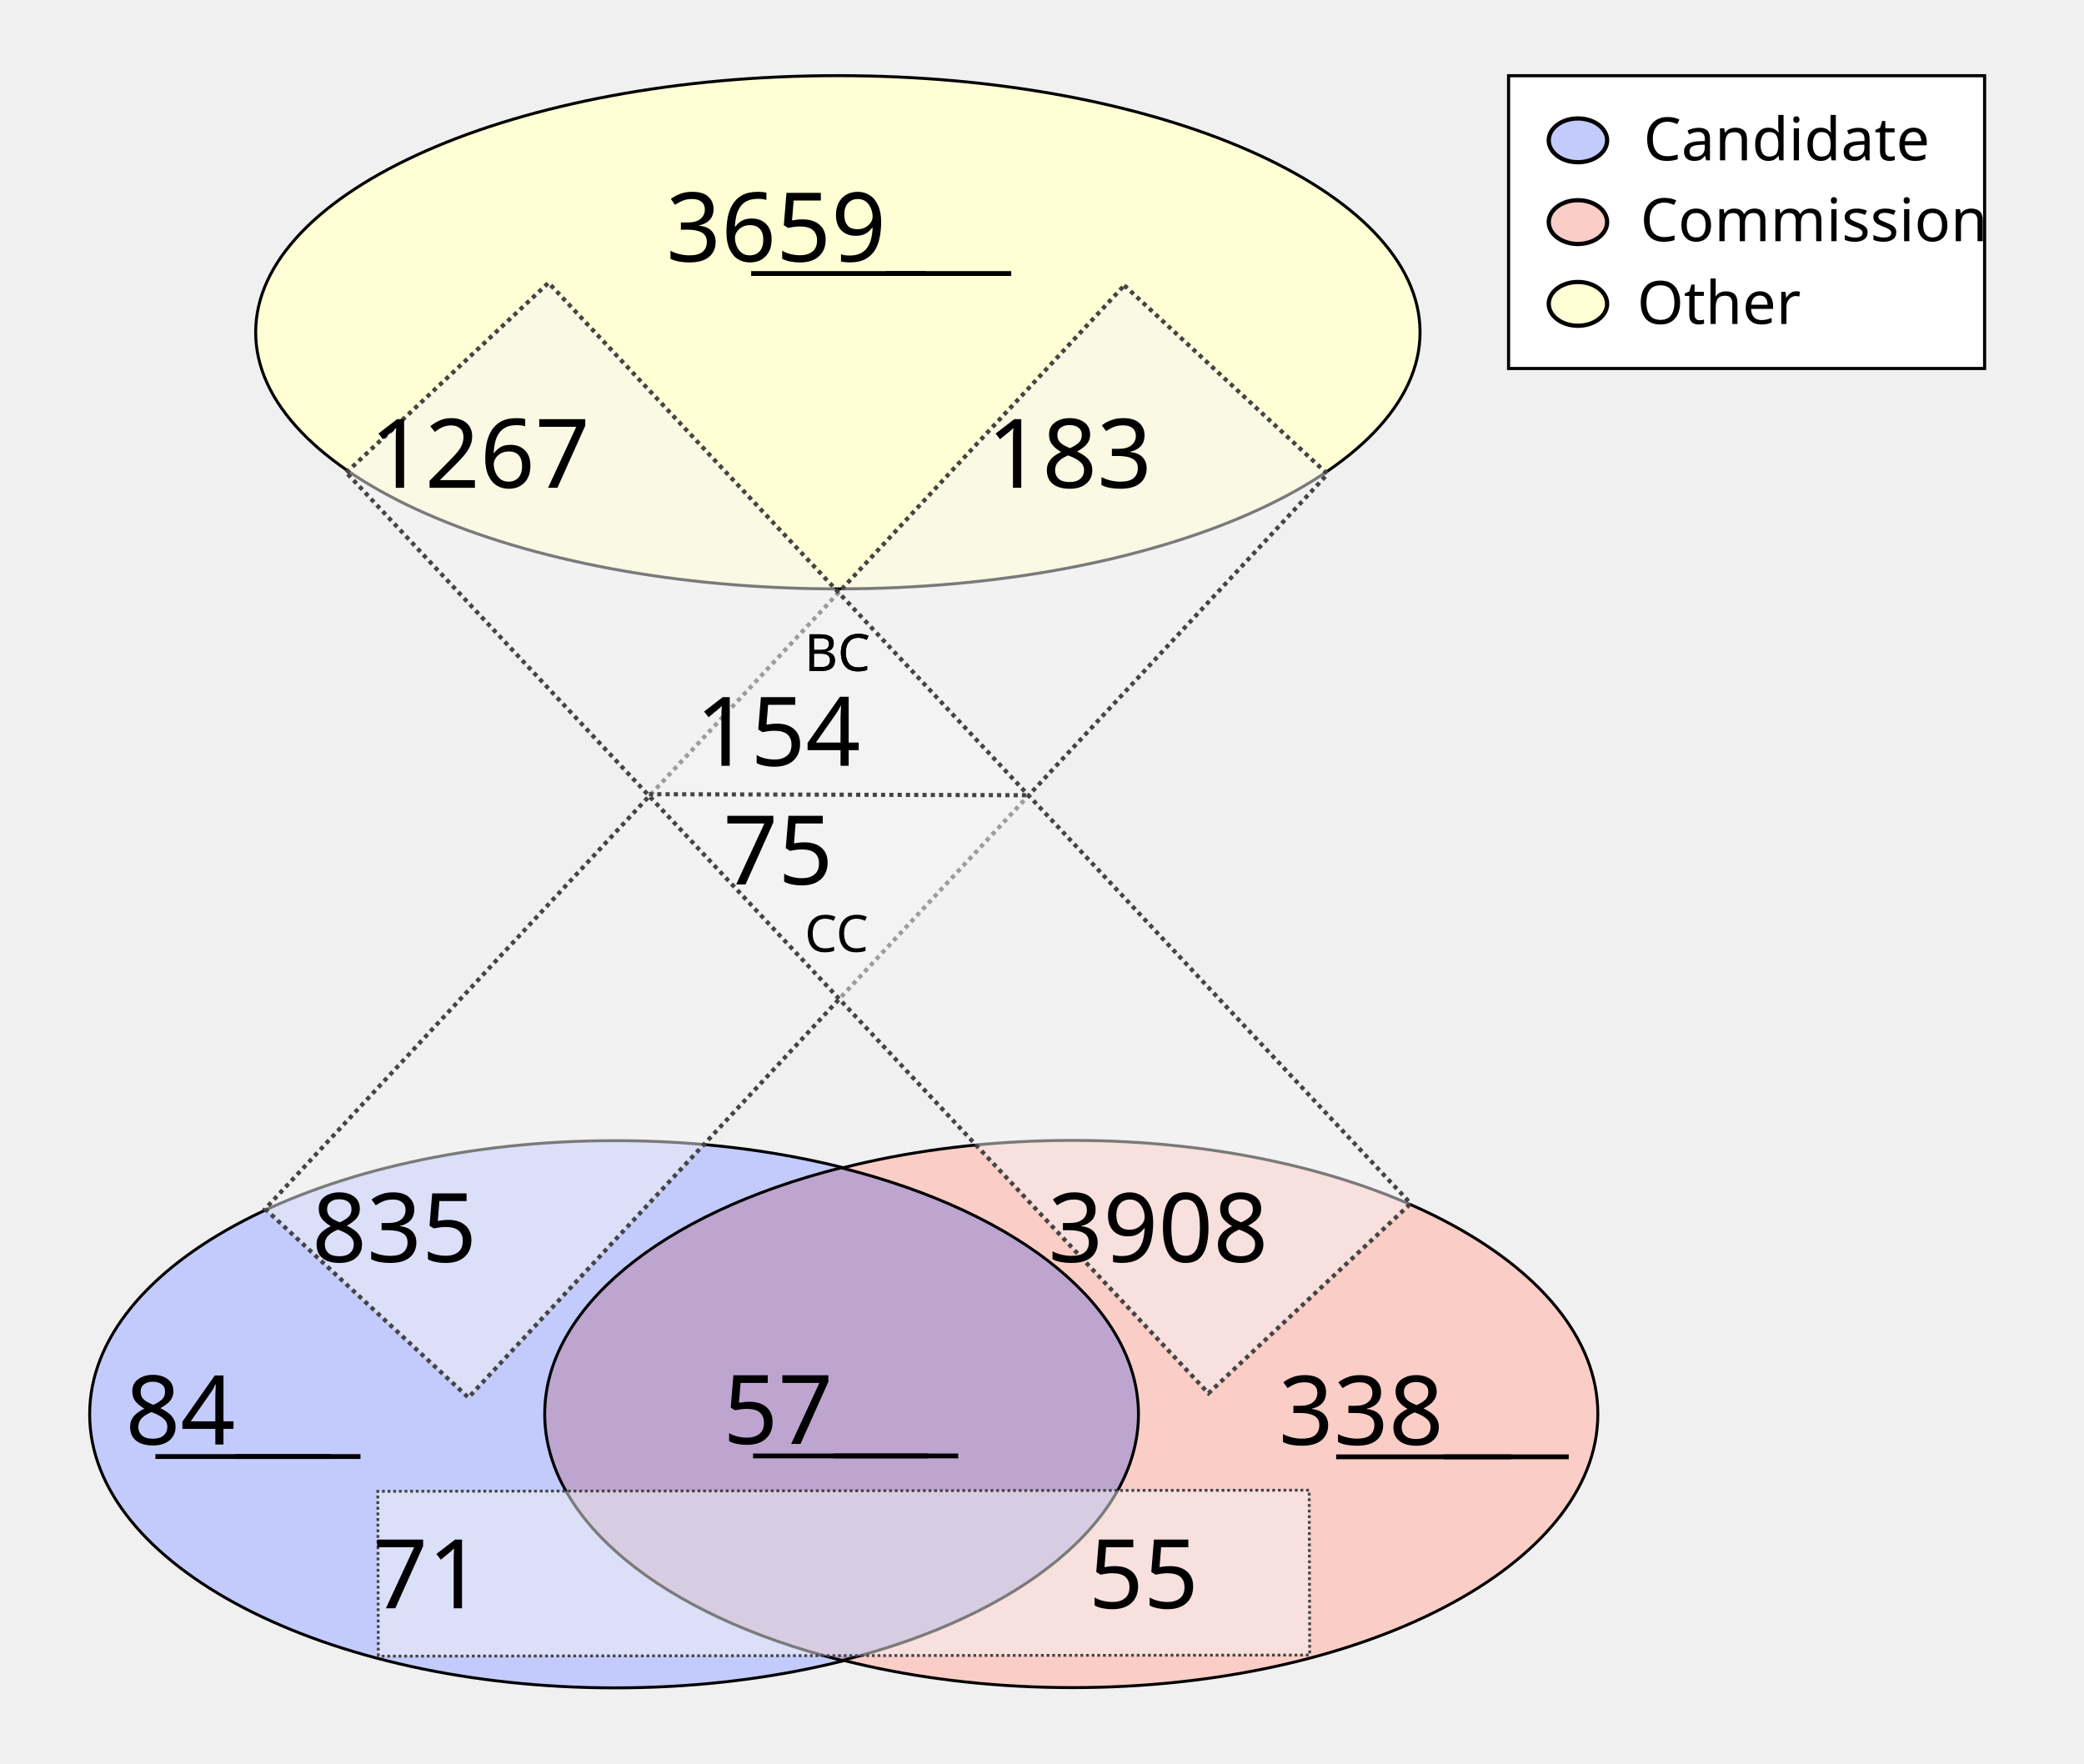
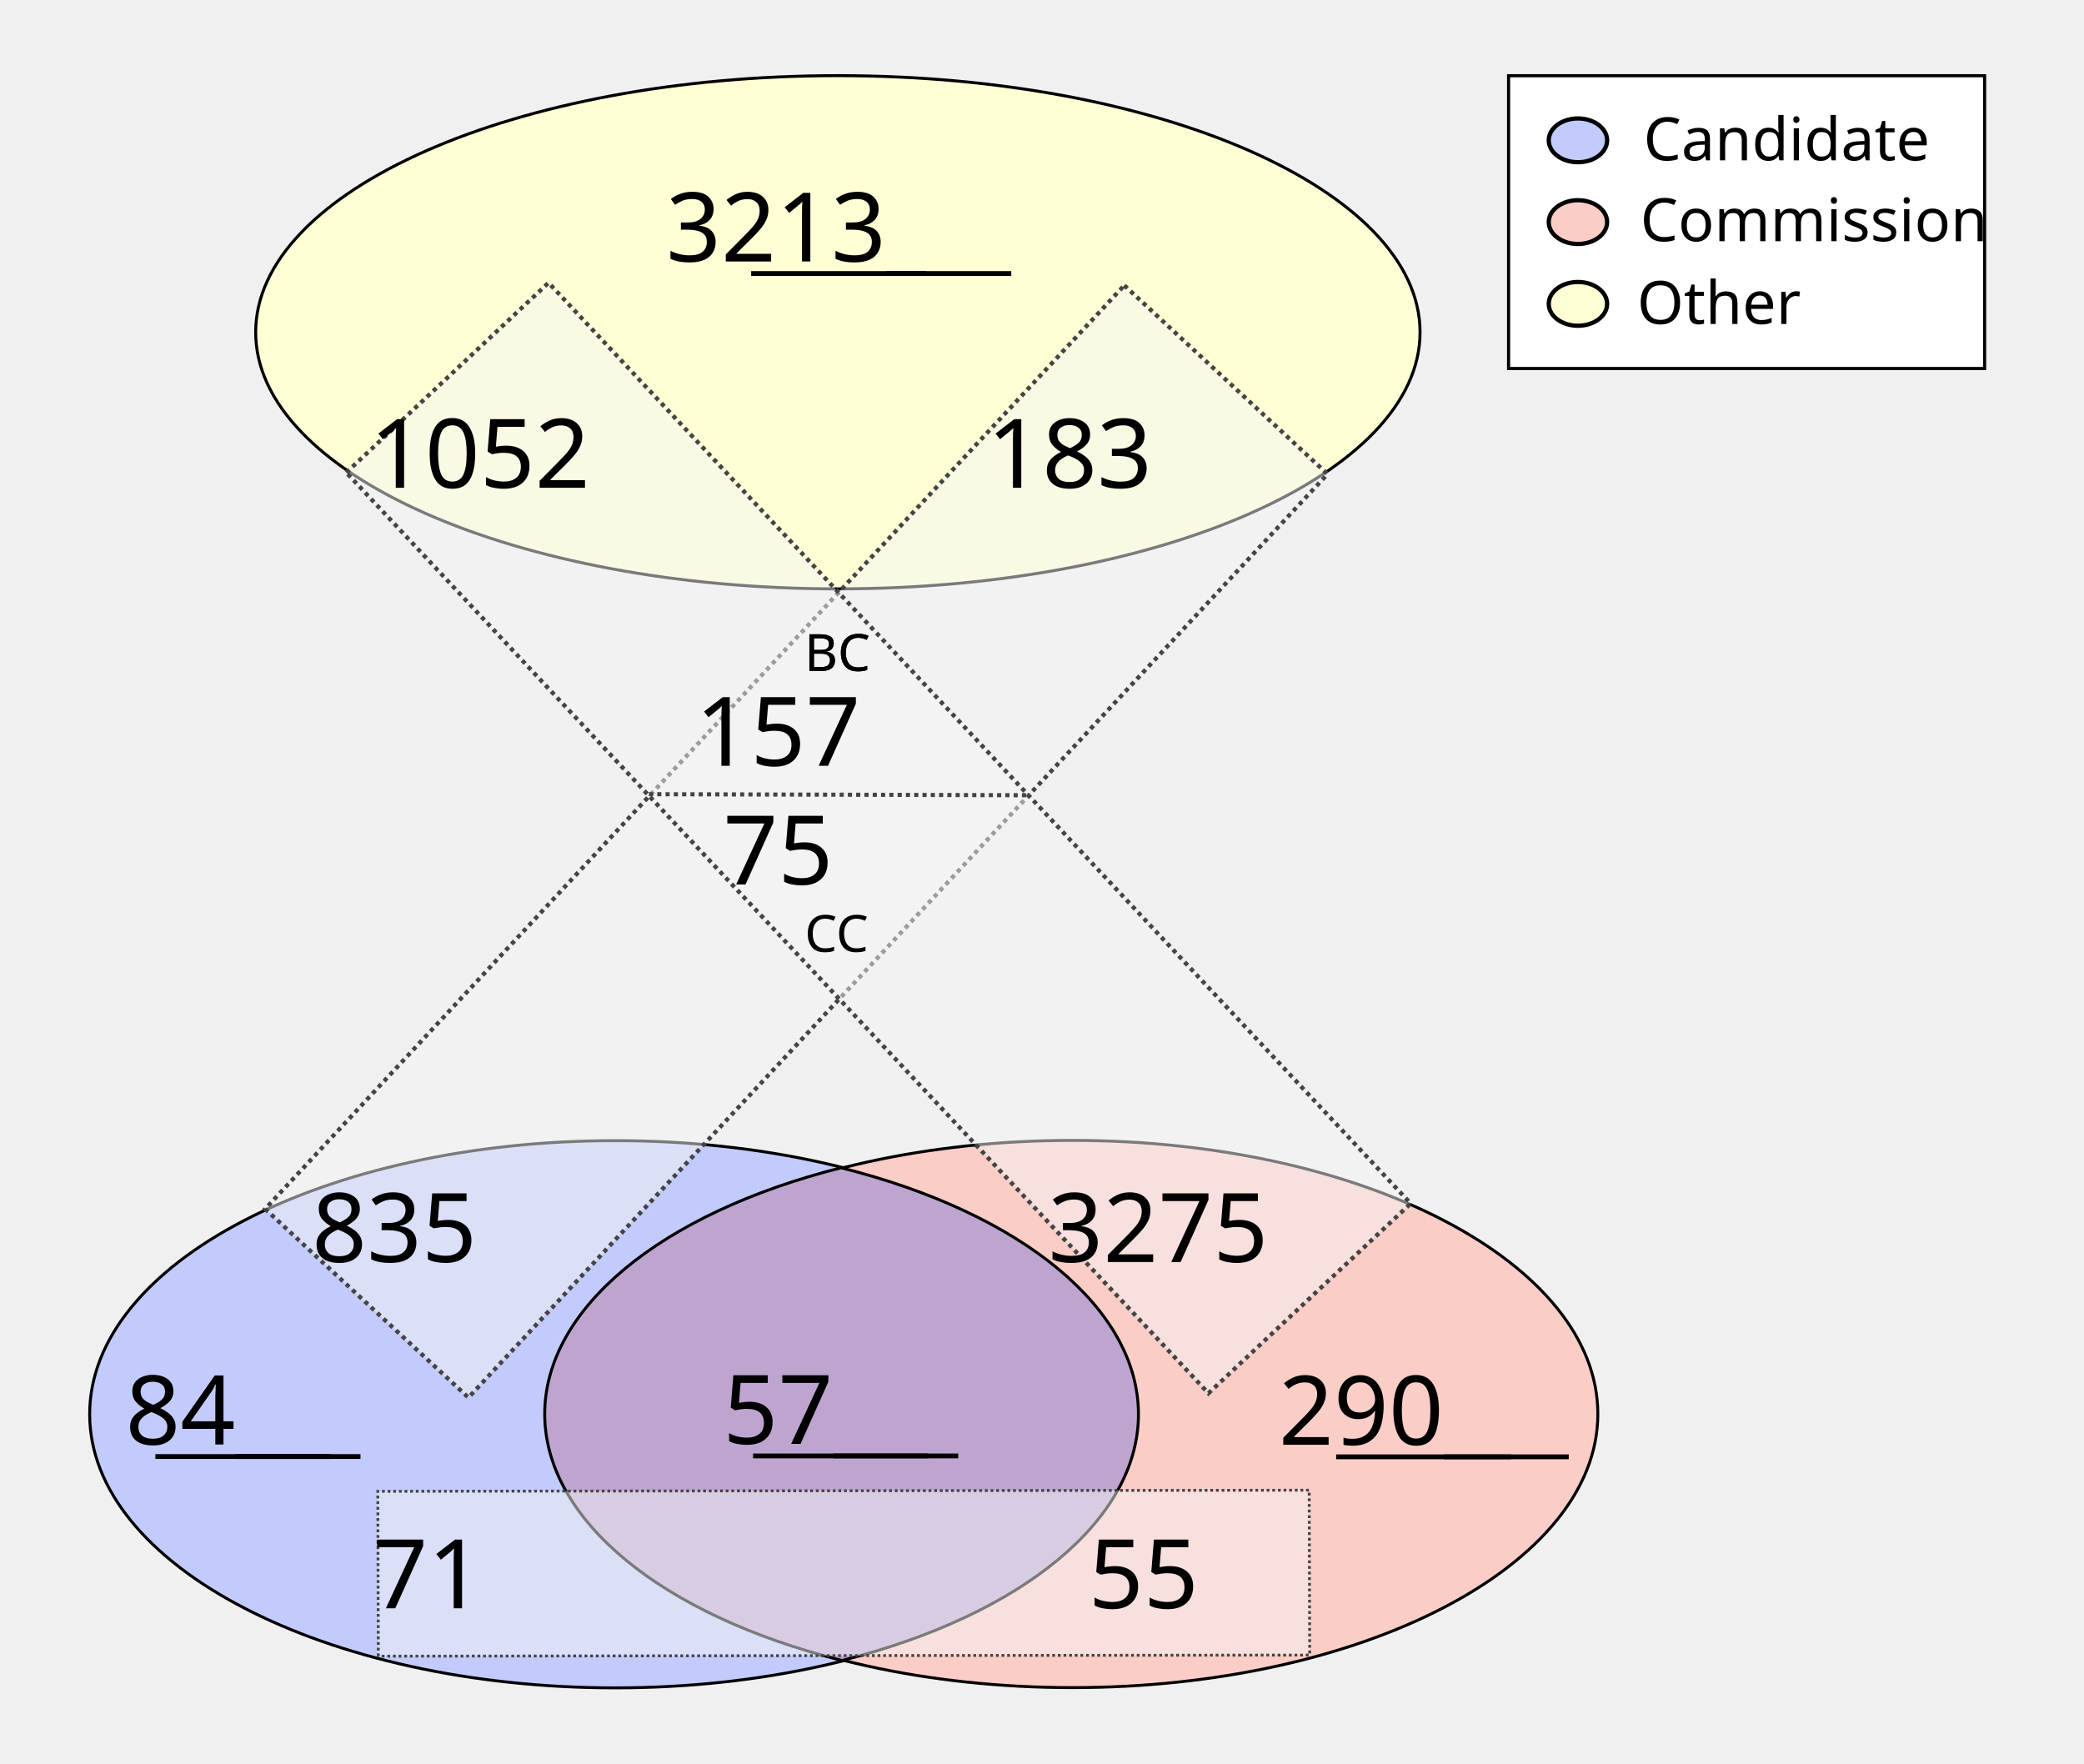
<svg xmlns="http://www.w3.org/2000/svg" height="1100" id="svg8" version="1.1" viewBox="0 0 343.958 291.042" width="1300">
  <defs id="defs2" />
  <g id="layer1">
    <ellipse cx="138.286" cy="54.835" id="path24" rx="96.088" ry="42.351" style="fill:#fffed4;fill-opacity:1;stroke:#000000;stroke-width:0.492;stroke-miterlimit:4;stroke-dasharray:none;stroke-opacity:1" />
    <g id="g907" transform="matrix(1.962533,0,0,1.962533,-64.58012,-27.26514)">
      <g id="g879" transform="translate(-3.274867,-53.25647)">
        <ellipse cx="87.914" cy="186.08" id="ellipse858" rx="44.192" ry="23.009" style="fill:#c3cbfc;fill-opacity:1;stroke:#000000;stroke-width:0.246;stroke-miterlimit:4;stroke-dasharray:none;stroke-opacity:1" />
        <ellipse cx="126.366" cy="186.059" id="ellipse860" rx="44.192" ry="23.009" style="fill:#facdc7;fill-opacity:1;stroke:#000000;stroke-width:0.246;stroke-miterlimit:4;stroke-dasharray:none;stroke-opacity:1" />
      </g>
      <path d="m 103.641,112.096 a 44.192,23.009 0 0 0 -24.925,20.707 44.192,23.009 0 0 0 25.008,20.727 44.192,23.009 0 0 0 24.925,-20.707 44.192,23.009 0 0 0 -25.007,-20.728 z" id="ellipse851" style="fill:#bda5d0;fill-opacity:1;stroke:#000000;stroke-width:0.246;stroke-miterlimit:4;stroke-dasharray:none;stroke-opacity:1" />
    </g>
    <rect height="208.179" id="rect933" style="fill:#f4f5f4;fill-opacity:0.5;stroke:#444444;stroke-width:0.702;stroke-miterlimit:4;stroke-dasharray:0.702, 0.702;stroke-dashoffset:0;stroke-opacity:1" transform="matrix(0.7329151,0.6803202,-0.6811319,0.7321608,0,0)" width="45.771" x="167.941" y="-91.72" />
    <rect height="153.722" id="rect953" style="fill:#f4f5f4;fill-opacity:0.5;stroke:#444444;stroke-width:0.465;stroke-miterlimit:4;stroke-dasharray:0.465, 0.465;stroke-dashoffset:0;stroke-opacity:1" transform="matrix(-0.00311427,-0.9999952,0.9999993,-0.00120604,0,0)" width="27.209" x="-273.408" y="61.589" />
    <text id="other_nodes" style="font-style:normal;font-variant:normal;font-weight:normal;font-stretch:normal;font-size:15.875px;line-height:1.25;font-family:Calibri;-inkscape-font-specification:Calibri;text-align:center;text-decoration: underline;text-decoration-line: underline;text-anchor:middle;fill:#000000;fill-opacity:1;stroke:none;stroke-width:0.487" x="138.423" xml:space="preserve" y="43.159">
-       <tspan id="tspan974" style="font-style:normal;font-variant:normal;font-weight:normal;font-stretch:normal;font-size:15.875px;font-family:Calibri;-inkscape-font-specification:Calibri;text-align:center;text-anchor:middle;stroke-width:0.487" x="138.423" y="43.159">3659</tspan>
+       <tspan id="tspan974" style="font-style:normal;font-variant:normal;font-weight:normal;font-stretch:normal;font-size:15.875px;font-family:Calibri;-inkscape-font-specification:Calibri;text-align:center;text-anchor:middle;stroke-width:0.487" x="138.423" y="43.159">3213</tspan>
    </text>
    <text id="cand_nodes" style="font-style:normal;font-variant:normal;font-weight:normal;font-stretch:normal;font-size:15.875px;line-height:1.25;font-family:Calibri;-inkscape-font-specification:Calibri;text-align:center;text-decoration: underline;text-decoration-line: underline;text-anchor:middle;fill:#000000;fill-opacity:1;stroke:none;stroke-width:0.487" x="40.095" xml:space="preserve" y="238.401">
      <tspan id="tspan986" style="font-style:normal;font-variant:normal;font-weight:normal;font-stretch:normal;font-size:15.875px;font-family:Calibri;-inkscape-font-specification:Calibri;text-align:center;text-anchor:middle;stroke-width:0.487" x="40.095" y="238.401">84</tspan>
    </text>
    <text id="comm_nodes" style="font-style:normal;font-variant:normal;font-weight:normal;font-stretch:normal;font-size:15.875px;line-height:1.25;font-family:Calibri;-inkscape-font-specification:Calibri;text-align:center;text-decoration: underline;text-decoration-line: underline;text-anchor:middle;fill:#000000;fill-opacity:1;stroke:none;stroke-width:0.487" x="234.976" xml:space="preserve" y="238.447">
-       <tspan id="tspan1013" style="font-style:normal;font-variant:normal;font-weight:normal;font-stretch:normal;font-size:15.875px;font-family:Calibri;-inkscape-font-specification:Calibri;text-align:center;text-anchor:middle;stroke-width:0.487" x="234.976" y="238.447">338</tspan>
+       <tspan id="tspan1013" style="font-style:normal;font-variant:normal;font-weight:normal;font-stretch:normal;font-size:15.875px;font-family:Calibri;-inkscape-font-specification:Calibri;text-align:center;text-anchor:middle;stroke-width:0.487" x="234.976" y="238.447">290</tspan>
    </text>
    <text id="co-au" style="font-style:normal;font-variant:normal;font-weight:normal;font-stretch:normal;font-size:15.875px;line-height:1.25;font-family:Calibri;-inkscape-font-specification:Calibri;text-align:center;text-decoration: underline;text-decoration-line: underline;text-anchor:middle;fill:#000000;fill-opacity:1;stroke:none;stroke-width:0.487" x="138.741" xml:space="preserve" y="238.3">
      <tspan id="tspan978" style="font-style:normal;font-variant:normal;font-weight:normal;font-stretch:normal;font-size:15.875px;font-family:Calibri;-inkscape-font-specification:Calibri;text-align:center;text-anchor:middle;stroke-width:0.487" x="138.741" y="238.3">57</tspan>
    </text>
    <rect height="208.179" id="rect1080" style="fill:#f4f5f4;fill-opacity:0.5;stroke:#444444;stroke-width:0.702;stroke-miterlimit:4;stroke-dasharray:0.702, 0.702;stroke-dashoffset:0;stroke-opacity:1" transform="matrix(0.7291825,-0.6843193,0.6835109,0.7299403,0,0)" width="45.771" x="-11.583" y="95.981" />
    <text id="cand-comm" style="font-style:normal;font-weight:normal;font-size:15.875px;line-height:1.25;font-family:sans-serif;text-align:center;text-anchor:middle;fill:#000000;fill-opacity:1;stroke:none;stroke-width:0.487" x="80.939" xml:space="preserve" y="265.422">
      <tspan id="tspan1082" style="font-size:15.875px;text-align:center;text-anchor:middle;stroke-width:0.487" x="80.939" y="265.422">71</tspan>
    </text>
    <text id="comm-cand" style="font-style:normal;font-weight:normal;font-size:15.875px;line-height:1.25;font-family:sans-serif;text-align:center;text-anchor:middle;fill:#000000;fill-opacity:1;stroke:none;stroke-width:0.487" x="199.067" xml:space="preserve" y="265.422">
      <tspan id="tspan1086" style="font-size:15.875px;text-align:center;text-anchor:middle;stroke-width:0.487" x="199.067" y="265.422">55</tspan>
    </text>
    <text id="cand-other" style="font-style:normal;font-variant:normal;font-weight:normal;font-stretch:normal;font-size:15.875px;line-height:1.25;font-family:Calibri;-inkscape-font-specification:Calibri;text-align:center;text-anchor:middle;fill:#000000;fill-opacity:1;stroke:none;stroke-width:0.487" x="75.409" xml:space="preserve" y="208.278">
      <tspan id="tspan1094" style="font-style:normal;font-variant:normal;font-weight:normal;font-stretch:normal;font-size:15.875px;font-family:Calibri;-inkscape-font-specification:Calibri;text-align:center;text-anchor:middle;stroke-width:0.487" x="75.409" y="208.278">835</tspan>
    </text>
    <text id="comm-other" style="font-style:normal;font-variant:normal;font-weight:normal;font-stretch:normal;font-size:15.875px;line-height:1.25;font-family:Calibri;-inkscape-font-specification:Calibri;text-align:center;text-anchor:middle;fill:#000000;fill-opacity:1;stroke:none;stroke-width:0.487" x="201.475" xml:space="preserve" y="208.278">
-       <tspan id="tspan1098" style="font-style:normal;font-variant:normal;font-weight:normal;font-stretch:normal;font-size:15.875px;font-family:Calibri;-inkscape-font-specification:Calibri;text-align:center;text-anchor:middle;stroke-width:0.487" x="201.475" y="208.278">3908</tspan>
+       <tspan id="tspan1098" style="font-style:normal;font-variant:normal;font-weight:normal;font-stretch:normal;font-size:15.875px;font-family:Calibri;-inkscape-font-specification:Calibri;text-align:center;text-anchor:middle;stroke-width:0.487" x="201.475" y="208.278">3275</tspan>
    </text>
    <text id="other-comm" style="font-style:normal;font-variant:normal;font-weight:normal;font-stretch:normal;font-size:15.875px;line-height:1.25;font-family:Calibri;-inkscape-font-specification:Calibri;text-align:center;text-anchor:middle;fill:#000000;fill-opacity:1;stroke:none;stroke-width:0.487" x="89.534" xml:space="preserve" y="80.505">
-       <tspan id="tspan1112" style="font-style:normal;font-variant:normal;font-weight:normal;font-stretch:normal;font-size:15.875px;font-family:Calibri;-inkscape-font-specification:Calibri;text-align:center;text-anchor:middle;stroke-width:0.487" x="89.534" y="80.505">1267</tspan>
+       <tspan id="tspan1112" style="font-style:normal;font-variant:normal;font-weight:normal;font-stretch:normal;font-size:15.875px;font-family:Calibri;-inkscape-font-specification:Calibri;text-align:center;text-anchor:middle;stroke-width:0.487" x="89.534" y="80.505">1052</tspan>
    </text>
    <text id="other-cand" style="font-style:normal;font-variant:normal;font-weight:normal;font-stretch:normal;font-size:15.875px;line-height:1.25;font-family:Calibri;-inkscape-font-specification:Calibri;text-align:center;text-anchor:middle;fill:#000000;fill-opacity:1;stroke:none;stroke-width:0.487" x="186.859" xml:space="preserve" y="80.505">
      <tspan id="tspan1116" style="font-style:normal;font-variant:normal;font-weight:normal;font-stretch:normal;font-size:15.875px;font-family:Calibri;-inkscape-font-specification:Calibri;text-align:center;text-anchor:middle;stroke-width:0.487" x="186.859" y="80.505">183</tspan>
    </text>
    <text id="text1122" style="font-style:normal;font-weight:normal;font-size:8.467px;line-height:1.25;font-family:sans-serif;fill:#000000;fill-opacity:1;stroke:none;stroke-width:0.487" x="132.76" xml:space="preserve" y="110.726">
      <tspan id="tspan1120" style="font-size:8.467px;stroke-width:0.487" x="132.76" y="110.726">BC</tspan>
    </text>
    <text id="bc" style="font-style:normal;font-variant:normal;font-weight:normal;font-stretch:normal;font-size:15.875px;line-height:1.25;font-family:Calibri;-inkscape-font-specification:Calibri;text-align:center;text-anchor:middle;fill:#000000;fill-opacity:1;stroke:none;stroke-width:0.487" x="138.74" xml:space="preserve" y="126.383">
-       <tspan id="tspan1136" style="font-style:normal;font-variant:normal;font-weight:normal;font-stretch:normal;font-size:15.875px;font-family:Calibri;-inkscape-font-specification:Calibri;text-align:center;text-anchor:middle;stroke-width:0.487" x="138.74" y="126.383">154</tspan>
+       <tspan id="tspan1136" style="font-style:normal;font-variant:normal;font-weight:normal;font-stretch:normal;font-size:15.875px;font-family:Calibri;-inkscape-font-specification:Calibri;text-align:center;text-anchor:middle;stroke-width:0.487" x="138.74" y="126.383">157</tspan>
    </text>
    <text id="text1126" style="font-style:normal;font-weight:normal;font-size:8.467px;line-height:1.25;font-family:sans-serif;fill:#000000;fill-opacity:1;stroke:none;stroke-width:0.487" x="132.805" xml:space="preserve" y="157.089">
      <tspan id="tspan1124" style="font-size:8.467px;stroke-width:0.487" x="132.805" y="157.089">CC</tspan>
    </text>
    <text id="cc" style="font-style:normal;font-variant:normal;font-weight:normal;font-stretch:normal;font-size:15.875px;line-height:1.25;font-family:Calibri;-inkscape-font-specification:Calibri;text-align:center;text-anchor:middle;fill:#000000;fill-opacity:1;stroke:none;stroke-width:0.487" x="138.744" xml:space="preserve" y="145.967">
      <tspan id="tspan1128" style="font-style:normal;font-variant:normal;font-weight:normal;font-stretch:normal;font-size:15.875px;font-family:Calibri;-inkscape-font-specification:Calibri;text-align:center;text-anchor:middle;stroke-width:0.487" x="138.744" y="145.967">75</tspan>
    </text>
    <path d="m 107.106,131.072 62.947,0.174 v 0 0" id="path46" style="fill:none;stroke:#444444;stroke-width:0.684;stroke-linecap:butt;stroke-linejoin:miter;stroke-miterlimit:4;stroke-dasharray:0.684, 0.684;stroke-dashoffset:0;stroke-opacity:1" />
    <text id="text890" style="font-style:normal;font-weight:normal;font-size:8.467px;line-height:1.25;font-family:sans-serif;fill:#000000;fill-opacity:1;stroke:none;stroke-width:0.487" x="132.76" xml:space="preserve" y="110.726">
      <tspan id="tspan888" style="font-size:8.467px;stroke-width:0.487" x="132.76" y="110.726">BC</tspan>
    </text>
    <rect height="48.318" id="rect870" style="fill:#ffffff;fill-opacity:1;stroke:#000000;stroke-width:0.516;stroke-miterlimit:4;stroke-dasharray:none;stroke-dashoffset:0;stroke-opacity:1" width="78.568" x="248.987" y="12.497" />
    <g id="g151" transform="translate(0.1383428,0.2317149)">
      <ellipse cx="260.295" cy="22.93" id="path872" rx="4.817" ry="3.613" style="fill:#c3cbfc;fill-opacity:1;stroke:#000000;stroke-width:0.702;stroke-miterlimit:4;stroke-dasharray:none;stroke-dashoffset:0;stroke-opacity:1" />
      <ellipse cx="260.295" cy="36.424" id="ellipse874" rx="4.817" ry="3.613" style="fill:#facdc7;fill-opacity:1;stroke:#000000;stroke-width:0.702;stroke-miterlimit:4;stroke-dasharray:none;stroke-dashoffset:0;stroke-opacity:1" />
      <ellipse cx="260.295" cy="49.918" id="ellipse876" rx="4.817" ry="3.613" style="fill:#fffed4;fill-opacity:1;stroke:#000000;stroke-width:0.702;stroke-miterlimit:4;stroke-dasharray:none;stroke-dashoffset:0;stroke-opacity:1" />
      <text id="text1122-9" style="font-style:normal;font-variant:normal;font-weight:normal;font-stretch:normal;font-size:9.878px;line-height:1.25;font-family:Calibri;-inkscape-font-specification:Calibri;fill:#000000;fill-opacity:1;stroke:none;stroke-width:0.487" x="271.11" xml:space="preserve" y="26.234">
        <tspan id="tspan1120-0" style="font-style:normal;font-variant:normal;font-weight:normal;font-stretch:normal;font-size:9.878px;font-family:Calibri;-inkscape-font-specification:Calibri;stroke-width:0.487" x="271.11" y="26.234">Candidate</tspan>
      </text>
      <text id="text902" style="font-style:normal;font-variant:normal;font-weight:normal;font-stretch:normal;font-size:9.878px;line-height:1.25;font-family:Calibri;-inkscape-font-specification:Calibri;fill:#000000;fill-opacity:1;stroke:none;stroke-width:0.487" x="270.581" xml:space="preserve" y="39.578">
        <tspan id="tspan900" style="font-style:normal;font-variant:normal;font-weight:normal;font-stretch:normal;font-size:9.878px;font-family:Calibri;-inkscape-font-specification:Calibri;stroke-width:0.487" x="270.581" y="39.578">Commission</tspan>
      </text>
      <text id="text910" style="font-style:normal;font-weight:normal;font-size:9.878px;line-height:1.25;font-family:sans-serif;fill:#000000;fill-opacity:1;stroke:none;stroke-width:0.487" x="270.051" xml:space="preserve" y="53.231">
        <tspan id="tspan908" style="font-style:normal;font-variant:normal;font-weight:normal;font-stretch:normal;font-size:9.878px;font-family:Calibri;-inkscape-font-specification:Calibri;stroke-width:0.487" x="270.051" y="53.231">Other</tspan>
      </text>
    </g>
  </g>
</svg>
